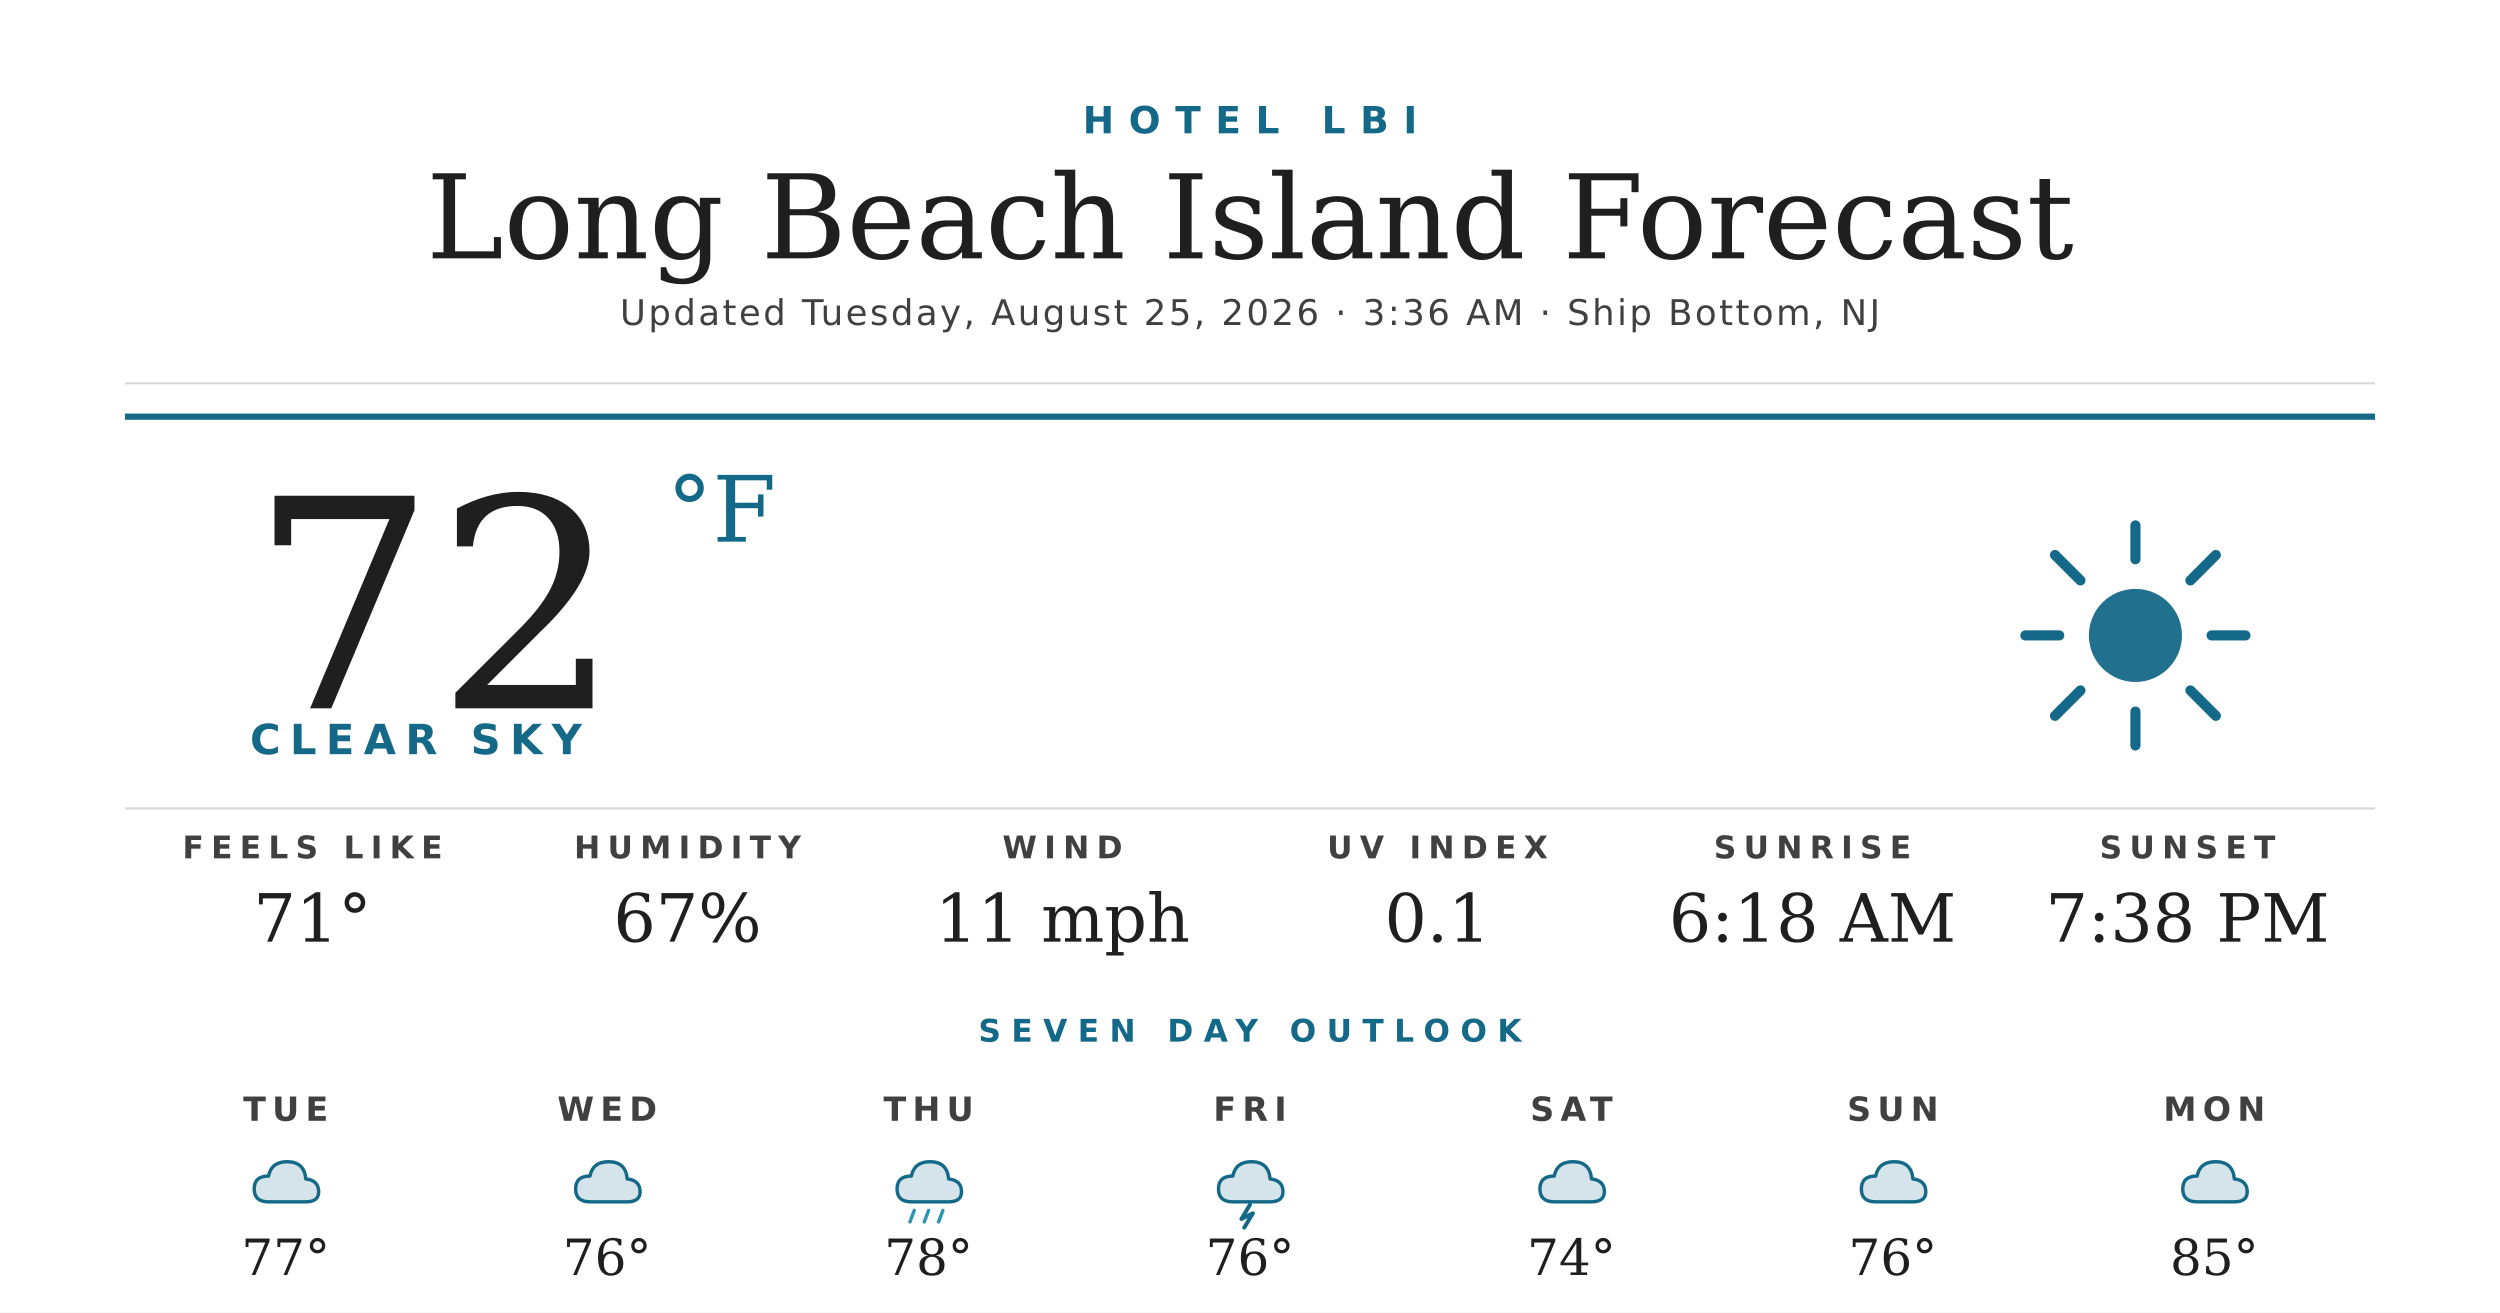
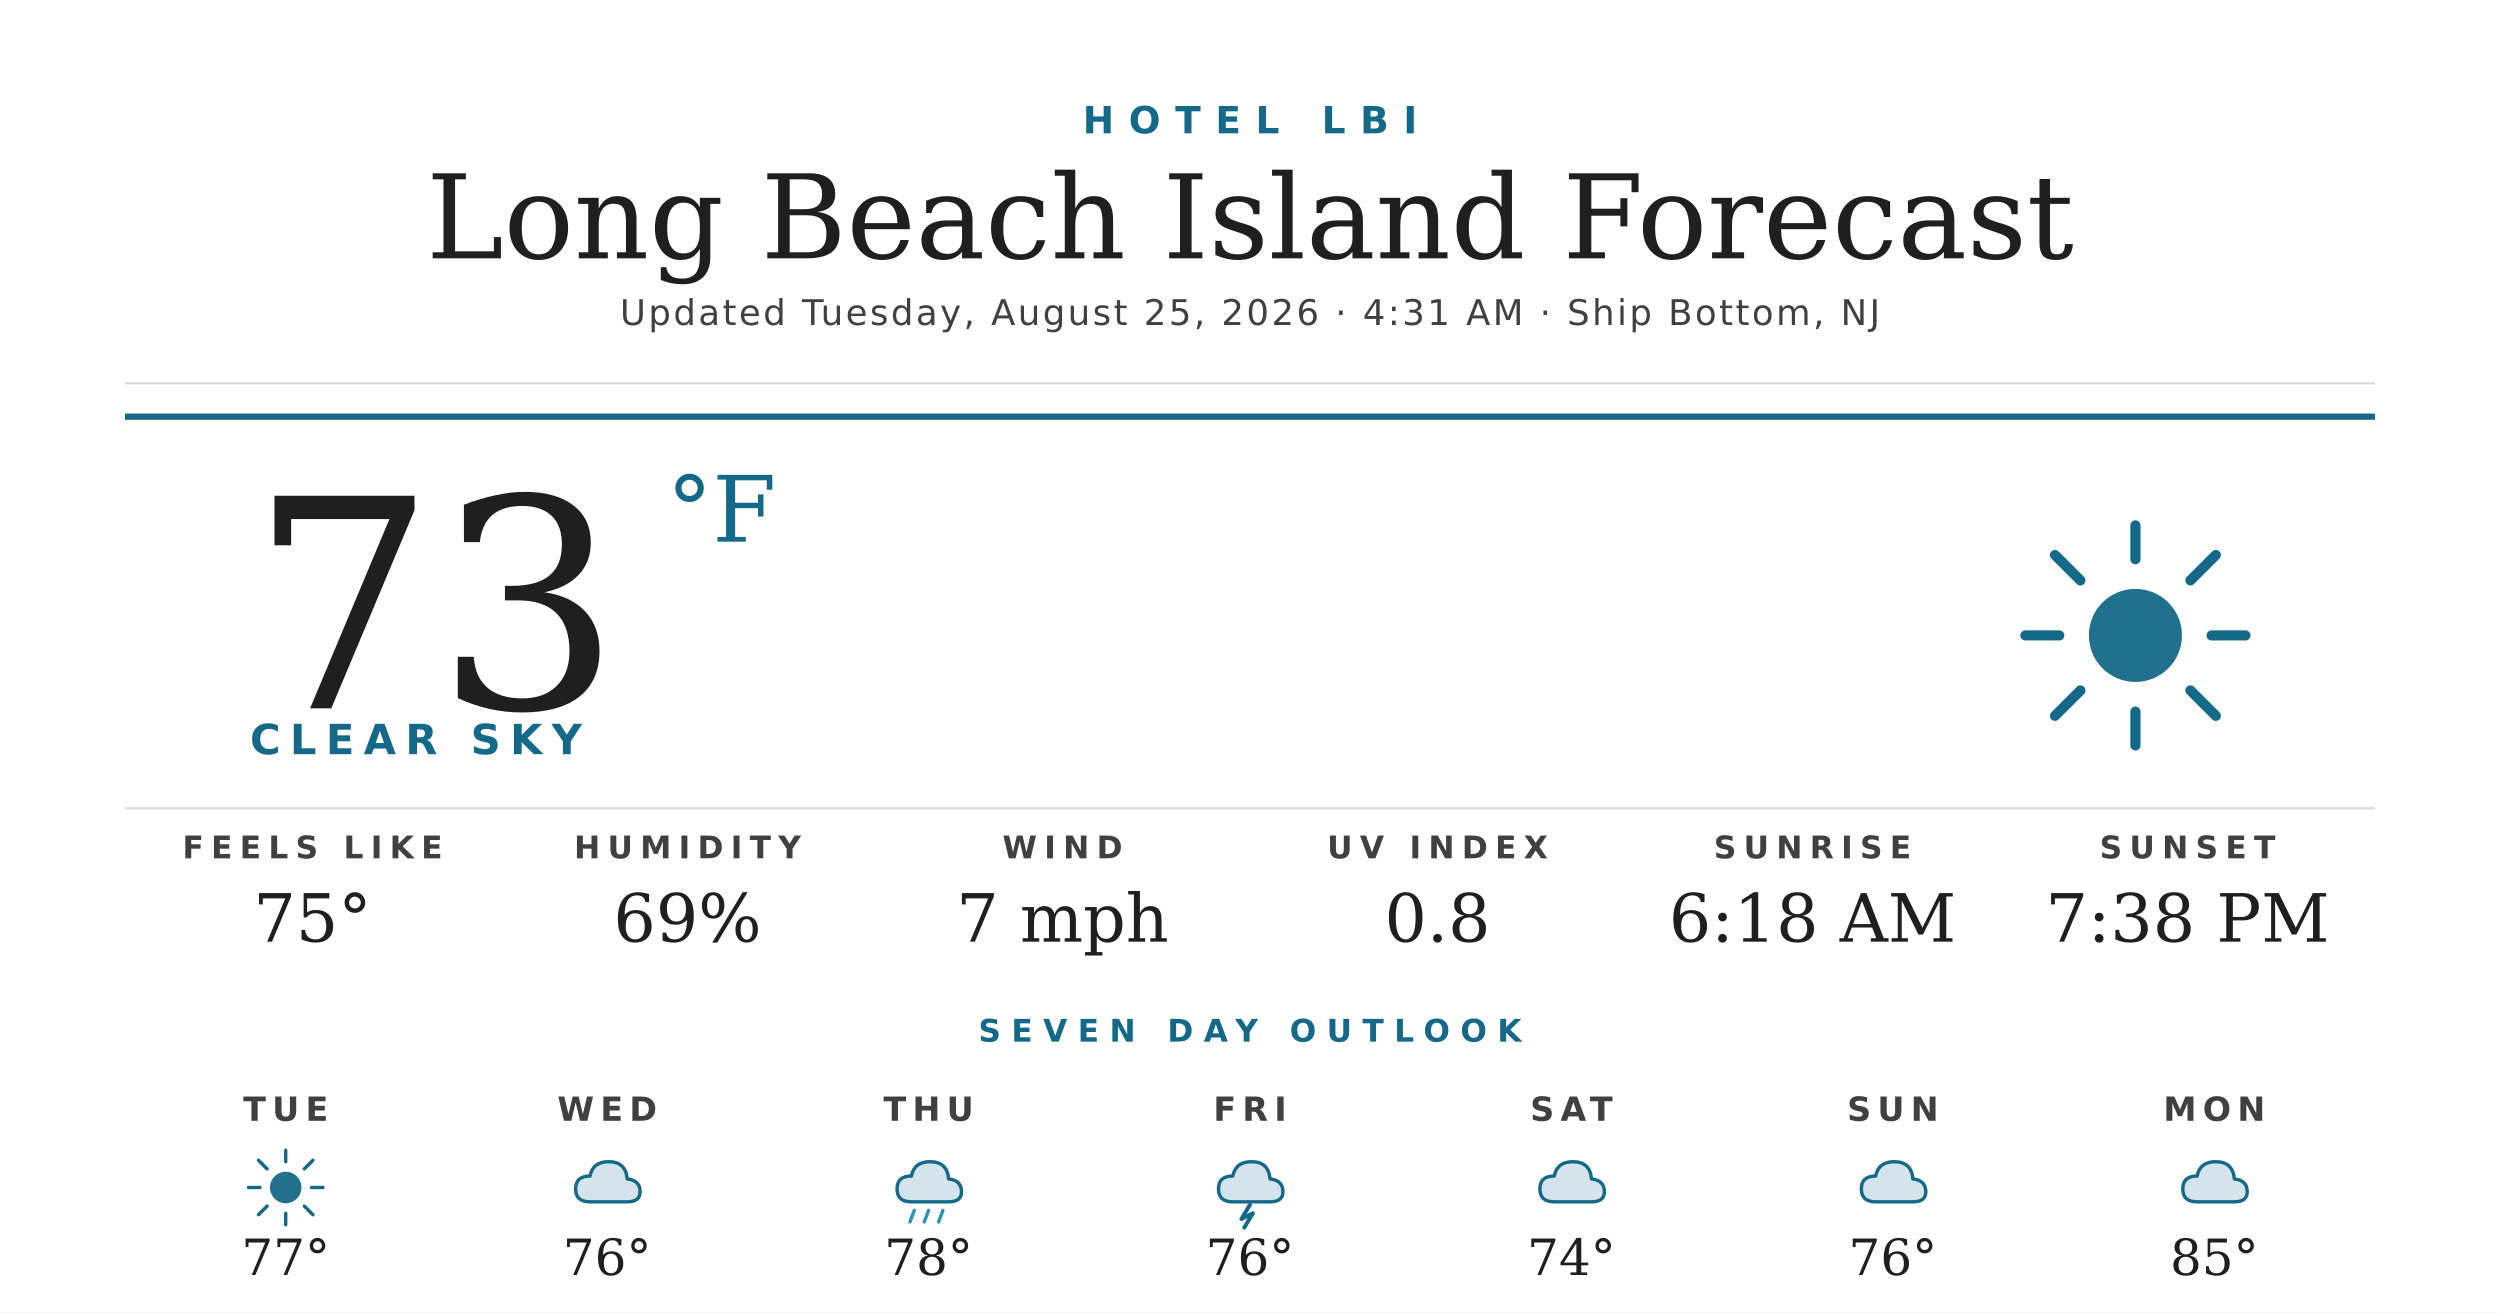
<svg xmlns="http://www.w3.org/2000/svg" width="1200" height="630" viewBox="0 0 1200 630">
  <rect width="1200" height="630" fill="#ffffff" />
  <text x="600" y="64" text-anchor="middle" font-family="'Montserrat Bold', 'Montserrat', 'DejaVu Sans', Helvetica, Arial, sans-serif" font-size="18" font-weight="700" fill="#156988" letter-spacing="7">HOTEL LBI</text>
  <text x="600" y="124" text-anchor="middle" font-family="'Prata', 'DejaVu Serif', Georgia, serif" font-size="56" fill="#1f1f1f">Long Beach Island Forecast</text>
-   <text x="600" y="156" text-anchor="middle" font-family="'Montserrat', 'DejaVu Sans', Helvetica, Arial, sans-serif" font-size="17" font-weight="500" fill="#404040" letter-spacing="1.2">Updated Tuesday, August 25, 2026 · 3:36 AM · Ship Bottom, NJ</text>
+   <text x="600" y="156" text-anchor="middle" font-family="'Montserrat', 'DejaVu Sans', Helvetica, Arial, sans-serif" font-size="17" font-weight="500" fill="#404040" letter-spacing="1.2">Updated Tuesday, August 25, 2026 · 4:31 AM · Ship Bottom, NJ</text>
  <line x1="60" y1="184" x2="1140" y2="184" stroke="#d8d8d8" stroke-width="1" />
  <line x1="60" y1="200" x2="1140" y2="200" stroke="#156988" stroke-width="3" />
-   <text x="120" y="340" font-family="'Prata', 'DejaVu Serif', Georgia, serif" font-size="140" fill="#1f1f1f">72</text>
+   <text x="120" y="340" font-family="'Prata', 'DejaVu Serif', Georgia, serif" font-size="140" fill="#1f1f1f">73</text>
  <text x="320" y="260" font-family="'Prata', 'DejaVu Serif', Georgia, serif" font-size="44" fill="#156988">°F</text>
  <text x="120" y="362" font-family="'Montserrat Bold', 'Montserrat', 'DejaVu Sans', Helvetica, Arial, sans-serif" font-size="20" font-weight="700" fill="#156988" letter-spacing="4.5">CLEAR SKY</text>
  <g transform="translate(960,240) scale(2.03125)">
    <circle cx="32" cy="32" r="11" fill="#156988" opacity="0.95" />
    <g stroke="#156988" stroke-width="2.4" stroke-linecap="round">
      <line x1="32" y1="6" x2="32" y2="14" />
      <line x1="32" y1="50" x2="32" y2="58" />
      <line x1="6" y1="32" x2="14" y2="32" />
      <line x1="50" y1="32" x2="58" y2="32" />
      <line x1="13" y1="13" x2="19" y2="19" />
      <line x1="45" y1="45" x2="51" y2="51" />
      <line x1="13" y1="51" x2="19" y2="45" />
      <line x1="45" y1="19" x2="51" y2="13" />
    </g>
  </g>
  <line x1="60" y1="388" x2="1140" y2="388" stroke="#d8d8d8" stroke-width="1" />
  <text x="150" y="412" text-anchor="middle" font-family="'Montserrat Bold', 'Montserrat', 'DejaVu Sans', Helvetica, Arial, sans-serif" font-size="15" font-weight="700" fill="#404040" letter-spacing="3.5">FEELS LIKE</text>
-   <text x="150" y="452" text-anchor="middle" font-family="'Prata', 'DejaVu Serif', Georgia, serif" font-size="32" fill="#1f1f1f">71°</text>
+   <text x="150" y="452" text-anchor="middle" font-family="'Prata', 'DejaVu Serif', Georgia, serif" font-size="32" fill="#1f1f1f">75°</text>
  <text x="330" y="412" text-anchor="middle" font-family="'Montserrat Bold', 'Montserrat', 'DejaVu Sans', Helvetica, Arial, sans-serif" font-size="15" font-weight="700" fill="#404040" letter-spacing="3.5">HUMIDITY</text>
-   <text x="330" y="452" text-anchor="middle" font-family="'Prata', 'DejaVu Serif', Georgia, serif" font-size="32" fill="#1f1f1f">67%</text>
+   <text x="330" y="452" text-anchor="middle" font-family="'Prata', 'DejaVu Serif', Georgia, serif" font-size="32" fill="#1f1f1f">69%</text>
  <text x="510" y="412" text-anchor="middle" font-family="'Montserrat Bold', 'Montserrat', 'DejaVu Sans', Helvetica, Arial, sans-serif" font-size="15" font-weight="700" fill="#404040" letter-spacing="3.5">WIND</text>
-   <text x="510" y="452" text-anchor="middle" font-family="'Prata', 'DejaVu Serif', Georgia, serif" font-size="32" fill="#1f1f1f">11 mph</text>
+   <text x="510" y="452" text-anchor="middle" font-family="'Prata', 'DejaVu Serif', Georgia, serif" font-size="32" fill="#1f1f1f">7 mph</text>
  <text x="690" y="412" text-anchor="middle" font-family="'Montserrat Bold', 'Montserrat', 'DejaVu Sans', Helvetica, Arial, sans-serif" font-size="15" font-weight="700" fill="#404040" letter-spacing="3.5">UV INDEX</text>
-   <text x="690" y="452" text-anchor="middle" font-family="'Prata', 'DejaVu Serif', Georgia, serif" font-size="32" fill="#1f1f1f">0.1</text>
+   <text x="690" y="452" text-anchor="middle" font-family="'Prata', 'DejaVu Serif', Georgia, serif" font-size="32" fill="#1f1f1f">0.8</text>
  <text x="870" y="412" text-anchor="middle" font-family="'Montserrat Bold', 'Montserrat', 'DejaVu Sans', Helvetica, Arial, sans-serif" font-size="15" font-weight="700" fill="#404040" letter-spacing="3.5">SUNRISE</text>
  <text x="870" y="452" text-anchor="middle" font-family="'Prata', 'DejaVu Serif', Georgia, serif" font-size="32" fill="#1f1f1f">6:18 AM</text>
  <text x="1050" y="412" text-anchor="middle" font-family="'Montserrat Bold', 'Montserrat', 'DejaVu Sans', Helvetica, Arial, sans-serif" font-size="15" font-weight="700" fill="#404040" letter-spacing="3.5">SUNSET</text>
  <text x="1050" y="452" text-anchor="middle" font-family="'Prata', 'DejaVu Serif', Georgia, serif" font-size="32" fill="#1f1f1f">7:38 PM</text>
  <text x="600" y="500" text-anchor="middle" font-family="'Montserrat Bold', 'Montserrat', 'DejaVu Sans', Helvetica, Arial, sans-serif" font-size="15" font-weight="700" fill="#156988" letter-spacing="5">SEVEN DAY OUTLOOK</text>
  <text x="137.143" y="538" text-anchor="middle" font-family="'Montserrat Bold', 'Montserrat', 'DejaVu Sans', Helvetica, Arial, sans-serif" font-size="16" font-weight="700" fill="#404040" letter-spacing="3">TUE</text>
  <g transform="translate(115.1429,548) scale(0.6875)">
-     <path d="M20 42 Q10 42 10 33 Q10 24 20 24 Q22 14 33 14 Q45 14 46 26 Q55 27 55 35 Q55 42 46 42 Z" fill="#156988" opacity="0.18" />
-     <path d="M20 42 Q10 42 10 33 Q10 24 20 24 Q22 14 33 14 Q45 14 46 26 Q55 27 55 35 Q55 42 46 42 Z" fill="none" stroke="#156988" stroke-width="2.4" stroke-linejoin="round" />
+     <circle cx="32" cy="32" r="11" fill="#156988" opacity="0.95" />
+     <g stroke="#156988" stroke-width="2.4" stroke-linecap="round">
+       <line x1="32" y1="6" x2="32" y2="14" />
+       <line x1="32" y1="50" x2="32" y2="58" />
+       <line x1="6" y1="32" x2="14" y2="32" />
+       <line x1="50" y1="32" x2="58" y2="32" />
+       <line x1="13" y1="13" x2="19" y2="19" />
+       <line x1="45" y1="45" x2="51" y2="51" />
+       <line x1="13" y1="51" x2="19" y2="45" />
+       <line x1="45" y1="19" x2="51" y2="13" />
+     </g>
  </g>
  <text x="137.143" y="612" text-anchor="middle" font-family="'Prata', 'DejaVu Serif', Georgia, serif" font-size="24" fill="#1f1f1f">77°</text>
  <text x="291.429" y="538" text-anchor="middle" font-family="'Montserrat Bold', 'Montserrat', 'DejaVu Sans', Helvetica, Arial, sans-serif" font-size="16" font-weight="700" fill="#404040" letter-spacing="3">WED</text>
  <g transform="translate(269.4286,548) scale(0.6875)">
    <path d="M20 42 Q10 42 10 33 Q10 24 20 24 Q22 14 33 14 Q45 14 46 26 Q55 27 55 35 Q55 42 46 42 Z" fill="#156988" opacity="0.18" />
    <path d="M20 42 Q10 42 10 33 Q10 24 20 24 Q22 14 33 14 Q45 14 46 26 Q55 27 55 35 Q55 42 46 42 Z" fill="none" stroke="#156988" stroke-width="2.4" stroke-linejoin="round" />
  </g>
  <text x="291.429" y="612" text-anchor="middle" font-family="'Prata', 'DejaVu Serif', Georgia, serif" font-size="24" fill="#1f1f1f">76°</text>
  <text x="445.714" y="538" text-anchor="middle" font-family="'Montserrat Bold', 'Montserrat', 'DejaVu Sans', Helvetica, Arial, sans-serif" font-size="16" font-weight="700" fill="#404040" letter-spacing="3">THU</text>
  <g transform="translate(423.7143,548) scale(0.6875)">
    <path d="M20 42 Q10 42 10 33 Q10 24 20 24 Q22 14 33 14 Q45 14 46 26 Q55 27 55 35 Q55 42 46 42 Z" fill="#156988" opacity="0.18" />
    <path d="M20 42 Q10 42 10 33 Q10 24 20 24 Q22 14 33 14 Q45 14 46 26 Q55 27 55 35 Q55 42 46 42 Z" fill="none" stroke="#156988" stroke-width="2.4" stroke-linejoin="round" />
    <g stroke="#2C95B3" stroke-width="2.4" stroke-linecap="round">
      <line x1="22" y1="48" x2="19" y2="56" />
      <line x1="32" y1="48" x2="29" y2="56" />
      <line x1="42" y1="48" x2="39" y2="56" />
    </g>
  </g>
  <text x="445.714" y="612" text-anchor="middle" font-family="'Prata', 'DejaVu Serif', Georgia, serif" font-size="24" fill="#1f1f1f">78°</text>
  <text x="600" y="538" text-anchor="middle" font-family="'Montserrat Bold', 'Montserrat', 'DejaVu Sans', Helvetica, Arial, sans-serif" font-size="16" font-weight="700" fill="#404040" letter-spacing="3">FRI</text>
  <g transform="translate(578,548) scale(0.6875)">
    <path d="M20 42 Q10 42 10 33 Q10 24 20 24 Q22 14 33 14 Q45 14 46 26 Q55 27 55 35 Q55 42 46 42 Z" fill="#156988" opacity="0.18" />
    <path d="M20 42 Q10 42 10 33 Q10 24 20 24 Q22 14 33 14 Q45 14 46 26 Q55 27 55 35 Q55 42 46 42 Z" fill="none" stroke="#156988" stroke-width="2.4" stroke-linejoin="round" />
    <path d="M32 44 L26 54 L34 50 L28 60" stroke="#156988" stroke-width="2.8" fill="none" stroke-linecap="round" stroke-linejoin="round" />
  </g>
  <text x="600" y="612" text-anchor="middle" font-family="'Prata', 'DejaVu Serif', Georgia, serif" font-size="24" fill="#1f1f1f">76°</text>
  <text x="754.286" y="538" text-anchor="middle" font-family="'Montserrat Bold', 'Montserrat', 'DejaVu Sans', Helvetica, Arial, sans-serif" font-size="16" font-weight="700" fill="#404040" letter-spacing="3">SAT</text>
  <g transform="translate(732.2857,548) scale(0.6875)">
    <path d="M20 42 Q10 42 10 33 Q10 24 20 24 Q22 14 33 14 Q45 14 46 26 Q55 27 55 35 Q55 42 46 42 Z" fill="#156988" opacity="0.18" />
    <path d="M20 42 Q10 42 10 33 Q10 24 20 24 Q22 14 33 14 Q45 14 46 26 Q55 27 55 35 Q55 42 46 42 Z" fill="none" stroke="#156988" stroke-width="2.4" stroke-linejoin="round" />
  </g>
  <text x="754.286" y="612" text-anchor="middle" font-family="'Prata', 'DejaVu Serif', Georgia, serif" font-size="24" fill="#1f1f1f">74°</text>
  <text x="908.571" y="538" text-anchor="middle" font-family="'Montserrat Bold', 'Montserrat', 'DejaVu Sans', Helvetica, Arial, sans-serif" font-size="16" font-weight="700" fill="#404040" letter-spacing="3">SUN</text>
  <g transform="translate(886.5714,548) scale(0.6875)">
    <path d="M20 42 Q10 42 10 33 Q10 24 20 24 Q22 14 33 14 Q45 14 46 26 Q55 27 55 35 Q55 42 46 42 Z" fill="#156988" opacity="0.18" />
    <path d="M20 42 Q10 42 10 33 Q10 24 20 24 Q22 14 33 14 Q45 14 46 26 Q55 27 55 35 Q55 42 46 42 Z" fill="none" stroke="#156988" stroke-width="2.4" stroke-linejoin="round" />
  </g>
  <text x="908.571" y="612" text-anchor="middle" font-family="'Prata', 'DejaVu Serif', Georgia, serif" font-size="24" fill="#1f1f1f">76°</text>
  <text x="1062.857" y="538" text-anchor="middle" font-family="'Montserrat Bold', 'Montserrat', 'DejaVu Sans', Helvetica, Arial, sans-serif" font-size="16" font-weight="700" fill="#404040" letter-spacing="3">MON</text>
  <g transform="translate(1040.857,548) scale(0.6875)">
    <path d="M20 42 Q10 42 10 33 Q10 24 20 24 Q22 14 33 14 Q45 14 46 26 Q55 27 55 35 Q55 42 46 42 Z" fill="#156988" opacity="0.18" />
    <path d="M20 42 Q10 42 10 33 Q10 24 20 24 Q22 14 33 14 Q45 14 46 26 Q55 27 55 35 Q55 42 46 42 Z" fill="none" stroke="#156988" stroke-width="2.4" stroke-linejoin="round" />
  </g>
  <text x="1062.857" y="612" text-anchor="middle" font-family="'Prata', 'DejaVu Serif', Georgia, serif" font-size="24" fill="#1f1f1f">85°</text>
</svg>
